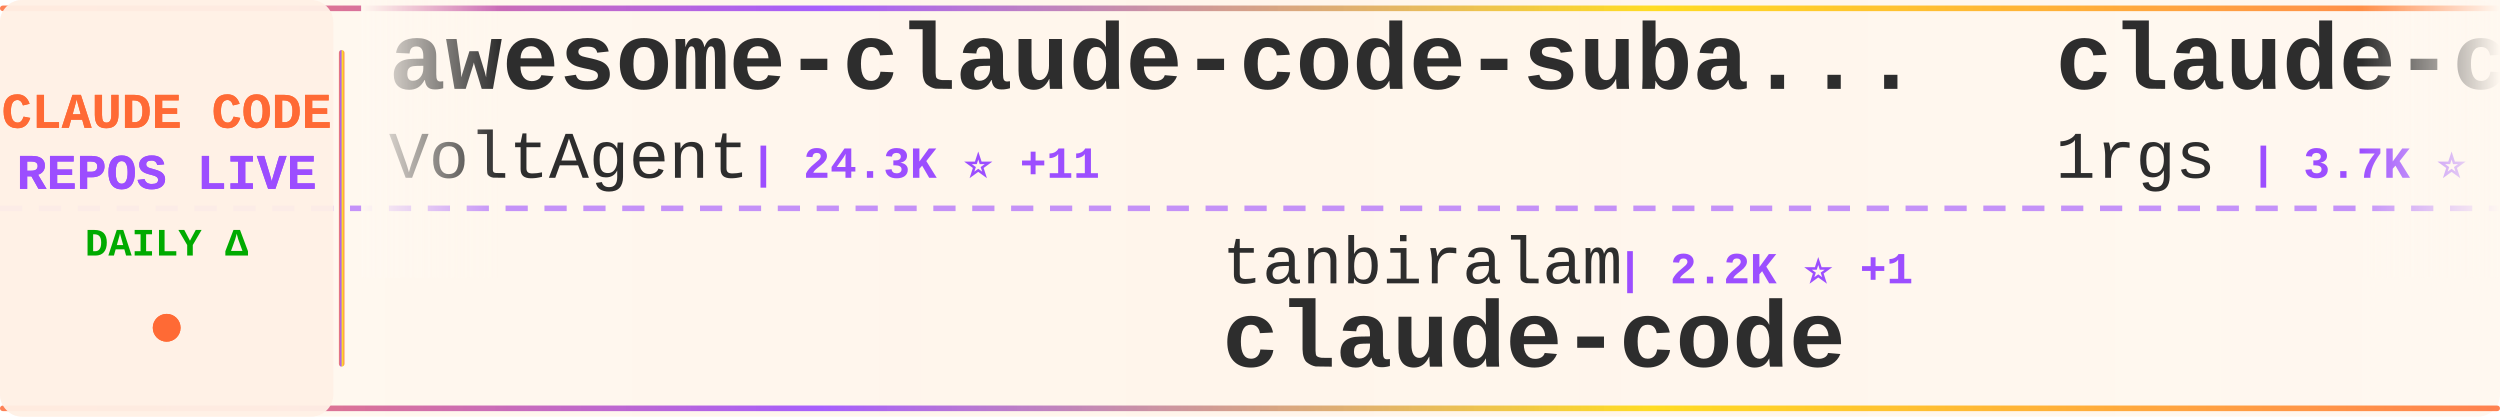
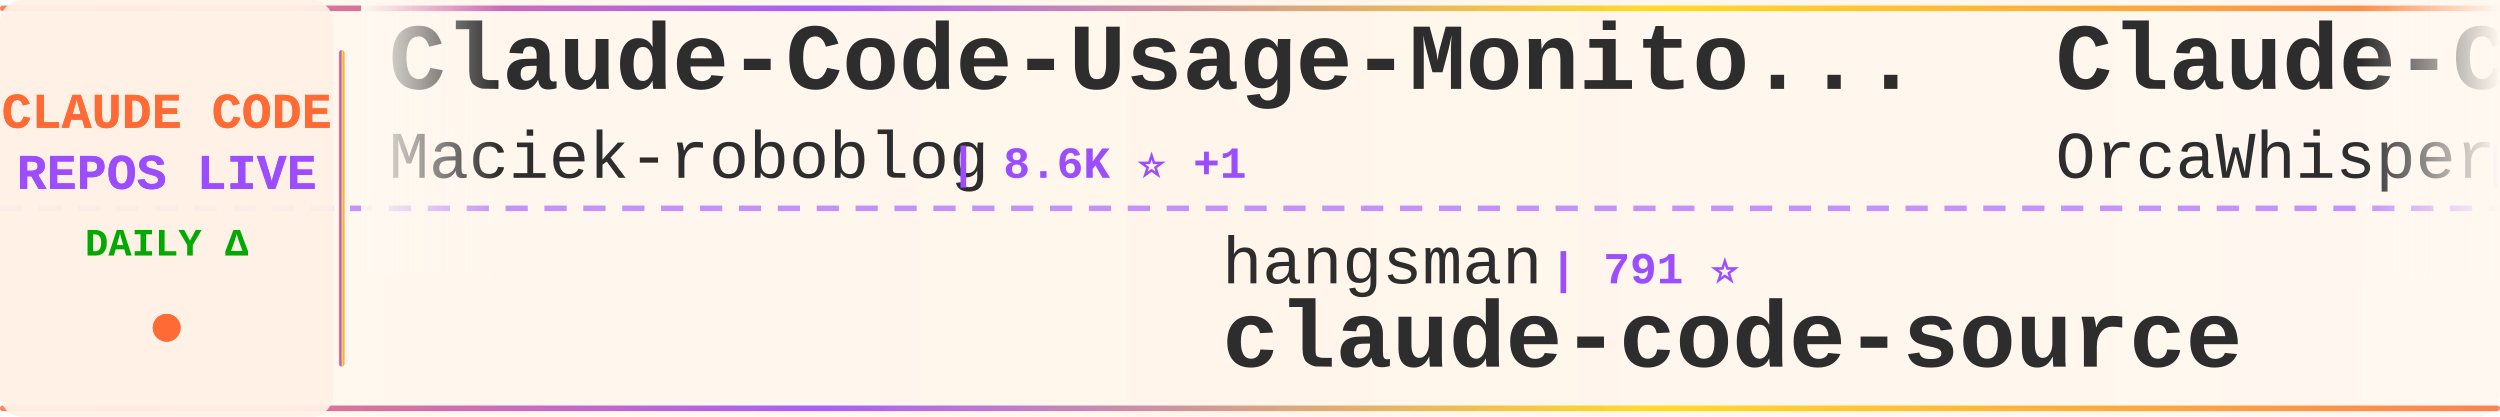
<svg xmlns="http://www.w3.org/2000/svg" width="900" height="150">
  <defs>
    <linearGradient id="tickerBg" x1="0%" y1="0%" x2="100%" y2="0%">
      <stop offset="0%" style="stop-color:#fff8f0;stop-opacity:0.98" />
      <stop offset="50%" style="stop-color:#fff5eb;stop-opacity:1" />
      <stop offset="100%" style="stop-color:#fff8f0;stop-opacity:0.98" />
    </linearGradient>
    <linearGradient id="borderGrad" x1="0%" y1="0%" x2="100%" y2="0%">
      <stop offset="0%" style="stop-color:#FF6B35;stop-opacity:0.85">
        <animate attributeName="stop-opacity" values="0.85;1;0.85" dur="2s" repeatCount="indefinite" />
      </stop>
      <stop offset="33%" style="stop-color:#9C4EFF;stop-opacity:0.9">
        <animate attributeName="stop-opacity" values="0.9;1;0.9" dur="2.2s" repeatCount="indefinite" />
      </stop>
      <stop offset="66%" style="stop-color:#FFD700;stop-opacity:0.85">
        <animate attributeName="stop-opacity" values="0.85;1;0.85" dur="1.8s" repeatCount="indefinite" />
      </stop>
      <stop offset="100%" style="stop-color:#FF6B35;stop-opacity:0.85">
        <animate attributeName="stop-opacity" values="0.85;1;0.85" dur="2s" repeatCount="indefinite" />
      </stop>
    </linearGradient>
    <filter id="textGlow">
      <feGaussianBlur stdDeviation="0.15" result="coloredBlur" />
      <feMerge>
        <feMergeNode in="coloredBlur" />
        <feMergeNode in="SourceGraphic" />
      </feMerge>
    </filter>
    <filter id="metricGlow">
      <feGaussianBlur stdDeviation="0.2" result="coloredBlur" />
      <feMerge>
        <feMergeNode in="coloredBlur" />
        <feMergeNode in="SourceGraphic" />
      </feMerge>
    </filter>
    <linearGradient id="leftFade" x1="0%" y1="0%" x2="100%" y2="0%">
      <stop offset="0%" style="stop-color:#fff8f0;stop-opacity:1" />
      <stop offset="100%" style="stop-color:#fff8f0;stop-opacity:0" />
    </linearGradient>
    <linearGradient id="rightFade" x1="0%" y1="0%" x2="100%" y2="0%">
      <stop offset="0%" style="stop-color:#fff8f0;stop-opacity:0" />
      <stop offset="100%" style="stop-color:#fff8f0;stop-opacity:1" />
    </linearGradient>
  </defs>
  <rect width="900" height="150" fill="url(#tickerBg)" rx="8" />
  <rect x="0" y="2" width="900" height="2" fill="url(#borderGrad)" rx="1" />
  <rect x="0" y="146" width="900" height="2" fill="url(#borderGrad)" rx="1" />
  <line x1="0" y1="75" x2="900" y2="75" stroke="#9C4EFF" stroke-width="2" stroke-dasharray="8 6" opacity="0.6" />
  <rect x="0" y="0" width="120" height="150" fill="#fff0e6" opacity="0.95" rx="8" />
  <text x="60" y="46" font-family="'Courier New', monospace" font-size="18" font-weight="bold" fill="#FF6B35" text-anchor="middle" filter="url(#textGlow)">
    CLAUDE CODE
  </text>
  <text x="60" y="68" font-family="'Courier New', monospace" font-size="18" font-weight="bold" fill="#9C4EFF" text-anchor="middle" filter="url(#textGlow)">
    REPOS LIVE
  </text>
  <text x="60" y="92" font-family="'Courier New', monospace" font-size="14" font-weight="bold" fill="#00aa00" text-anchor="middle">
    DAILY Δ
  </text>
  <circle cx="60" cy="118" r="5" fill="#FF6B35" filter="url(#metricGlow)">
    <animate attributeName="r" values="4;6;4" dur="1.5s" repeatCount="indefinite" />
    <animate attributeName="opacity" values="0.6;1;0.6" dur="1.5s" repeatCount="indefinite" />
  </circle>
  <rect x="122" y="18" width="2" height="114" fill="url(#borderGrad)" rx="1" />
  <clipPath id="tickerClip">
    <rect x="130" y="0" width="770" height="150" />
  </clipPath>
  <g clip-path="url(#tickerClip)">
    <g id="tickerItems">
      <animateTransform attributeName="transform" attributeType="XML" type="translate" from="0 0" to="-3000 0" dur="54s" repeatCount="indefinite" />
      <g transform="translate(0, 0)">
-         <text x="140" y="32" font-family="'Courier New', monospace" font-size="34" font-weight="bold" fill="#2d2d2d">awesome-claude-code-suba...</text>
-         <text x="140" y="64" font-family="'Courier New', monospace" font-size="24" font-weight="normal" fill="#2d2d2d" opacity="1.0">VoltAgent</text>
-         <text x="270" y="64" font-family="'Courier New', monospace" font-size="16" font-weight="bold" fill="#9C4EFF"> | 24.3K ⭐ +11</text>
+         <text x="140" y="32" font-family="'Courier New', monospace" font-size="34" font-weight="bold" fill="#2d2d2d">Claude-Code-Usage-Monito...</text>
+         <text x="140" y="64" font-family="'Courier New', monospace" font-size="24" font-weight="normal" fill="#2d2d2d" opacity="1.0">Maciek-roboblog</text>
+         <text x="342" y="64" font-family="'Courier New', monospace" font-size="16" font-weight="bold" fill="#9C4EFF"> | 8.6K ⭐ +1</text>
      </g>
      <g transform="translate(300, 0)">
-         <text x="140" y="102" font-family="'Courier New', monospace" font-size="24" font-weight="normal" fill="#2d2d2d" opacity="1.0">tanbiralam</text>
-         <text x="282" y="102" font-family="'Courier New', monospace" font-size="16" font-weight="bold" fill="#9C4EFF"> | 2.2K ⭐ +1</text>
-         <text x="140" y="132" font-family="'Courier New', monospace" font-size="34" font-weight="bold" fill="#2d2d2d">claude-code</text>
+         <text x="140" y="102" font-family="'Courier New', monospace" font-size="24" font-weight="normal" fill="#2d2d2d" opacity="1.0">hangsman</text>
+         <text x="258" y="102" font-family="'Courier New', monospace" font-size="16" font-weight="bold" fill="#9C4EFF"> | 791 ⭐</text>
+         <text x="140" y="132" font-family="'Courier New', monospace" font-size="34" font-weight="bold" fill="#2d2d2d">claude-code-source</text>
      </g>
      <g transform="translate(600, 0)">
-         <text x="140" y="32" font-family="'Courier New', monospace" font-size="34" font-weight="bold" fill="#2d2d2d">claude-code-proxy</text>
-         <text x="140" y="64" font-family="'Courier New', monospace" font-size="24" font-weight="normal" fill="#2d2d2d" opacity="1.0">1rgs</text>
-         <text x="210" y="64" font-family="'Courier New', monospace" font-size="16" font-weight="bold" fill="#9C4EFF"> | 3.7K ⭐</text>
+         <text x="140" y="32" font-family="'Courier New', monospace" font-size="34" font-weight="bold" fill="#2d2d2d">Claude-Code</text>
+         <text x="140" y="64" font-family="'Courier New', monospace" font-size="24" font-weight="normal" fill="#2d2d2d" opacity="1.0">OrcaWhisper</text>
+         <text x="294" y="64" font-family="'Courier New', monospace" font-size="16" font-weight="bold" fill="#9C4EFF"> | 90 ⭐</text>
      </g>
      <g transform="translate(900, 0)">
-         <text x="140" y="102" font-family="'Courier New', monospace" font-size="24" font-weight="normal" fill="#2d2d2d" opacity="1.0">anthropics</text>
-         <text x="282" y="102" font-family="'Courier New', monospace" font-size="16" font-weight="bold" fill="#9C4EFF"> | 5.9K ⭐ +1</text>
-         <text x="140" y="132" font-family="'Courier New', monospace" font-size="34" font-weight="bold" fill="#2d2d2d">claude-code-security-rev...</text>
+         <text x="140" y="102" font-family="'Courier New', monospace" font-size="24" font-weight="normal" fill="#2d2d2d" opacity="1.0">centminmod</text>
+         <text x="282" y="102" font-family="'Courier New', monospace" font-size="16" font-weight="bold" fill="#9C4EFF"> | 2.6K ⭐</text>
+         <text x="140" y="132" font-family="'Courier New', monospace" font-size="34" font-weight="bold" fill="#2d2d2d">my-claude-code-setup</text>
      </g>
      <g transform="translate(1200, 0)">
-         <text x="140" y="32" font-family="'Courier New', monospace" font-size="34" font-weight="bold" fill="#2d2d2d">claude-code-hub</text>
-         <text x="140" y="64" font-family="'Courier New', monospace" font-size="24" font-weight="normal" fill="#2d2d2d" opacity="1.0">ding113</text>
-         <text x="246" y="64" font-family="'Courier New', monospace" font-size="16" font-weight="bold" fill="#9C4EFF"> | 3.3K ⭐ +2</text>
+         <text x="140" y="32" font-family="'Courier New', monospace" font-size="34" font-weight="bold" fill="#2d2d2d">ClaudeCode</text>
+         <text x="140" y="64" font-family="'Courier New', monospace" font-size="24" font-weight="normal" fill="#2d2d2d" opacity="1.0">guanshan</text>
+         <text x="258" y="64" font-family="'Courier New', monospace" font-size="16" font-weight="bold" fill="#9C4EFF"> | 61 ⭐</text>
      </g>
      <g transform="translate(1500, 0)">
+         <text x="140" y="102" font-family="'Courier New', monospace" font-size="24" font-weight="normal" fill="#2d2d2d" opacity="1.0">VoltAgent</text>
+         <text x="270" y="102" font-family="'Courier New', monospace" font-size="16" font-weight="bold" fill="#9C4EFF"> | 24.3K ⭐ +6</text>
+         <text x="140" y="132" font-family="'Courier New', monospace" font-size="34" font-weight="bold" fill="#2d2d2d">awesome-claude-code-suba...</text>
+       </g>
+       <g transform="translate(1800, 0)">
+         <text x="140" y="32" font-family="'Courier New', monospace" font-size="34" font-weight="bold" fill="#2d2d2d">claude-code-tips</text>
+         <text x="140" y="64" font-family="'Courier New', monospace" font-size="24" font-weight="normal" fill="#2d2d2d" opacity="1.0">ykdojo</text>
+         <text x="234" y="64" font-family="'Courier New', monospace" font-size="16" font-weight="bold" fill="#9C4EFF"> | 9.7K ⭐ +9</text>
+       </g>
+       <g transform="translate(2100, 0)">
        <text x="140" y="102" font-family="'Courier New', monospace" font-size="24" font-weight="normal" fill="#2d2d2d" opacity="1.0">kodu-ai</text>
-         <text x="246" y="102" font-family="'Courier New', monospace" font-size="16" font-weight="bold" fill="#9C4EFF"> | 5.2K ⭐</text>
+         <text x="246" y="102" font-family="'Courier New', monospace" font-size="16" font-weight="bold" fill="#9C4EFF"> | 5.2K ⭐ -1</text>
        <text x="140" y="132" font-family="'Courier New', monospace" font-size="34" font-weight="bold" fill="#2d2d2d">claude-coder</text>
      </g>
-       <g transform="translate(1800, 0)">
-         <text x="140" y="32" font-family="'Courier New', monospace" font-size="34" font-weight="bold" fill="#2d2d2d">claude-code-hooks-master...</text>
-         <text x="140" y="64" font-family="'Courier New', monospace" font-size="24" font-weight="normal" fill="#2d2d2d" opacity="1.0">disler</text>
-         <text x="234" y="64" font-family="'Courier New', monospace" font-size="16" font-weight="bold" fill="#9C4EFF"> | 3.9K ⭐ +1</text>
-       </g>
-       <g transform="translate(2100, 0)">
-         <text x="140" y="102" font-family="'Courier New', monospace" font-size="24" font-weight="normal" fill="#2d2d2d" opacity="1.0">guanshan</text>
-         <text x="258" y="102" font-family="'Courier New', monospace" font-size="16" font-weight="bold" fill="#9C4EFF"> | 61 ⭐</text>
-         <text x="140" y="132" font-family="'Courier New', monospace" font-size="34" font-weight="bold" fill="#2d2d2d">ClaudeCode</text>
-       </g>
      <g transform="translate(2400, 0)">
-         <text x="140" y="32" font-family="'Courier New', monospace" font-size="34" font-weight="bold" fill="#2d2d2d">claude-code</text>
-         <text x="140" y="64" font-family="'Courier New', monospace" font-size="24" font-weight="normal" fill="#2d2d2d" opacity="1.0">VineeTagarwaL-code</text>
-         <text x="378" y="64" font-family="'Courier New', monospace" font-size="16" font-weight="bold" fill="#9C4EFF"> | 273 ⭐</text>
+         <text x="140" y="32" font-family="'Courier New', monospace" font-size="34" font-weight="bold" fill="#2d2d2d">claude-code-best-practic...</text>
+         <text x="140" y="64" font-family="'Courier New', monospace" font-size="24" font-weight="normal" fill="#2d2d2d" opacity="1.0">shanraisshan</text>
+         <text x="306" y="64" font-family="'Courier New', monospace" font-size="16" font-weight="bold" fill="#9C4EFF"> | 64.5K ⭐ +20</text>
      </g>
      <g transform="translate(2700, 0)">
-         <text x="140" y="102" font-family="'Courier New', monospace" font-size="24" font-weight="normal" fill="#2d2d2d" opacity="1.0">claude-code-best</text>
-         <text x="354" y="102" font-family="'Courier New', monospace" font-size="16" font-weight="bold" fill="#9C4EFF"> | 22.1K ⭐ +1</text>
-         <text x="140" y="132" font-family="'Courier New', monospace" font-size="34" font-weight="bold" fill="#2d2d2d">claude-code</text>
+         <text x="140" y="102" font-family="'Courier New', monospace" font-size="24" font-weight="normal" fill="#2d2d2d" opacity="1.0">Windy3f3f3f3f</text>
+         <text x="318" y="102" font-family="'Courier New', monospace" font-size="16" font-weight="bold" fill="#9C4EFF"> | 2.6K ⭐</text>
+         <text x="140" y="132" font-family="'Courier New', monospace" font-size="34" font-weight="bold" fill="#2d2d2d">claude-code-from-scratch</text>
      </g>
      <g transform="translate(3000, 0)">
-         <text x="140" y="32" font-family="'Courier New', monospace" font-size="34" font-weight="bold" fill="#2d2d2d">awesome-claude-code-suba...</text>
-         <text x="140" y="64" font-family="'Courier New', monospace" font-size="24" font-weight="normal" fill="#2d2d2d" opacity="1.0">VoltAgent</text>
-         <text x="270" y="64" font-family="'Courier New', monospace" font-size="16" font-weight="bold" fill="#9C4EFF"> | 24.3K ⭐ +11</text>
+         <text x="140" y="32" font-family="'Courier New', monospace" font-size="34" font-weight="bold" fill="#2d2d2d">Claude-Code-Usage-Monito...</text>
+         <text x="140" y="64" font-family="'Courier New', monospace" font-size="24" font-weight="normal" fill="#2d2d2d" opacity="1.0">Maciek-roboblog</text>
+         <text x="342" y="64" font-family="'Courier New', monospace" font-size="16" font-weight="bold" fill="#9C4EFF"> | 8.6K ⭐ +1</text>
      </g>
      <g transform="translate(3300, 0)">
-         <text x="140" y="102" font-family="'Courier New', monospace" font-size="24" font-weight="normal" fill="#2d2d2d" opacity="1.0">tanbiralam</text>
-         <text x="282" y="102" font-family="'Courier New', monospace" font-size="16" font-weight="bold" fill="#9C4EFF"> | 2.2K ⭐ +1</text>
-         <text x="140" y="132" font-family="'Courier New', monospace" font-size="34" font-weight="bold" fill="#2d2d2d">claude-code</text>
+         <text x="140" y="102" font-family="'Courier New', monospace" font-size="24" font-weight="normal" fill="#2d2d2d" opacity="1.0">hangsman</text>
+         <text x="258" y="102" font-family="'Courier New', monospace" font-size="16" font-weight="bold" fill="#9C4EFF"> | 791 ⭐</text>
+         <text x="140" y="132" font-family="'Courier New', monospace" font-size="34" font-weight="bold" fill="#2d2d2d">claude-code-source</text>
      </g>
      <g transform="translate(3600, 0)">
-         <text x="140" y="32" font-family="'Courier New', monospace" font-size="34" font-weight="bold" fill="#2d2d2d">claude-code-proxy</text>
-         <text x="140" y="64" font-family="'Courier New', monospace" font-size="24" font-weight="normal" fill="#2d2d2d" opacity="1.0">1rgs</text>
-         <text x="210" y="64" font-family="'Courier New', monospace" font-size="16" font-weight="bold" fill="#9C4EFF"> | 3.7K ⭐</text>
+         <text x="140" y="32" font-family="'Courier New', monospace" font-size="34" font-weight="bold" fill="#2d2d2d">Claude-Code</text>
+         <text x="140" y="64" font-family="'Courier New', monospace" font-size="24" font-weight="normal" fill="#2d2d2d" opacity="1.0">OrcaWhisper</text>
+         <text x="294" y="64" font-family="'Courier New', monospace" font-size="16" font-weight="bold" fill="#9C4EFF"> | 90 ⭐</text>
      </g>
      <g transform="translate(3900, 0)">
-         <text x="140" y="102" font-family="'Courier New', monospace" font-size="24" font-weight="normal" fill="#2d2d2d" opacity="1.0">anthropics</text>
-         <text x="282" y="102" font-family="'Courier New', monospace" font-size="16" font-weight="bold" fill="#9C4EFF"> | 5.9K ⭐ +1</text>
-         <text x="140" y="132" font-family="'Courier New', monospace" font-size="34" font-weight="bold" fill="#2d2d2d">claude-code-security-rev...</text>
+         <text x="140" y="102" font-family="'Courier New', monospace" font-size="24" font-weight="normal" fill="#2d2d2d" opacity="1.0">centminmod</text>
+         <text x="282" y="102" font-family="'Courier New', monospace" font-size="16" font-weight="bold" fill="#9C4EFF"> | 2.6K ⭐</text>
+         <text x="140" y="132" font-family="'Courier New', monospace" font-size="34" font-weight="bold" fill="#2d2d2d">my-claude-code-setup</text>
      </g>
    </g>
  </g>
  <rect x="130" y="0" width="50" height="100" fill="url(#leftFade)" />
  <rect x="850" y="0" width="50" height="100" fill="url(#rightFade)" />
</svg>
